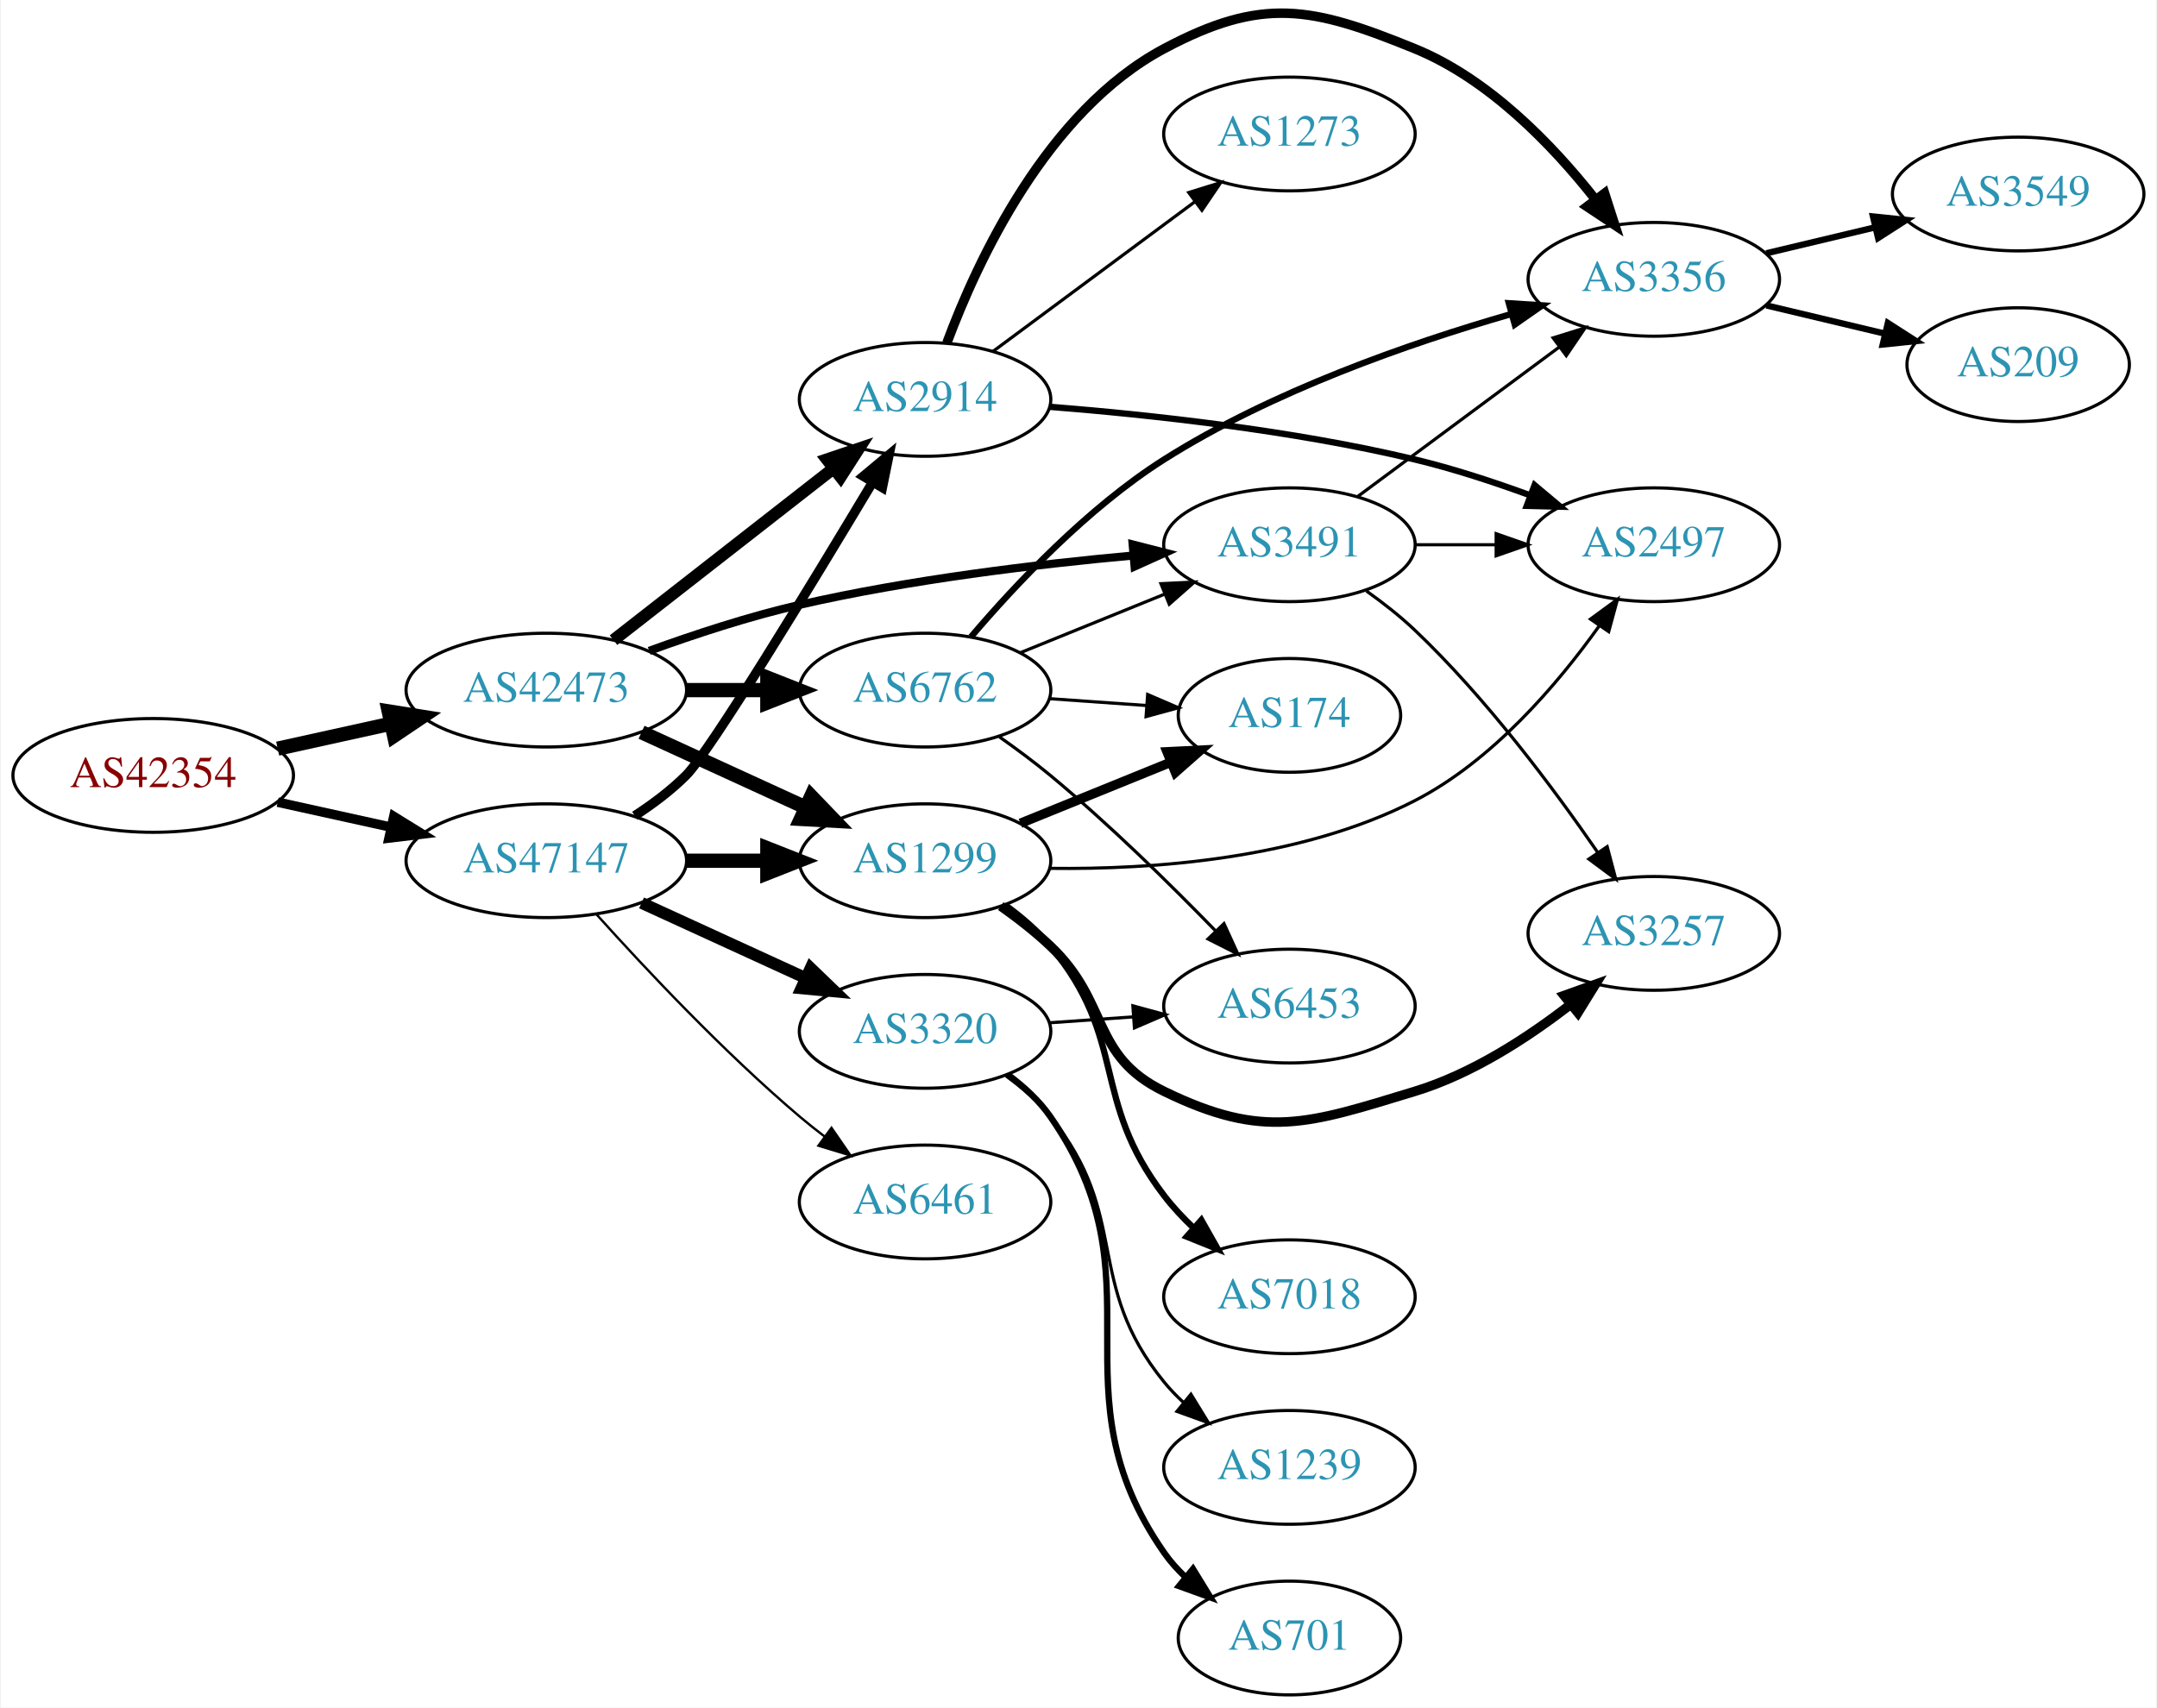
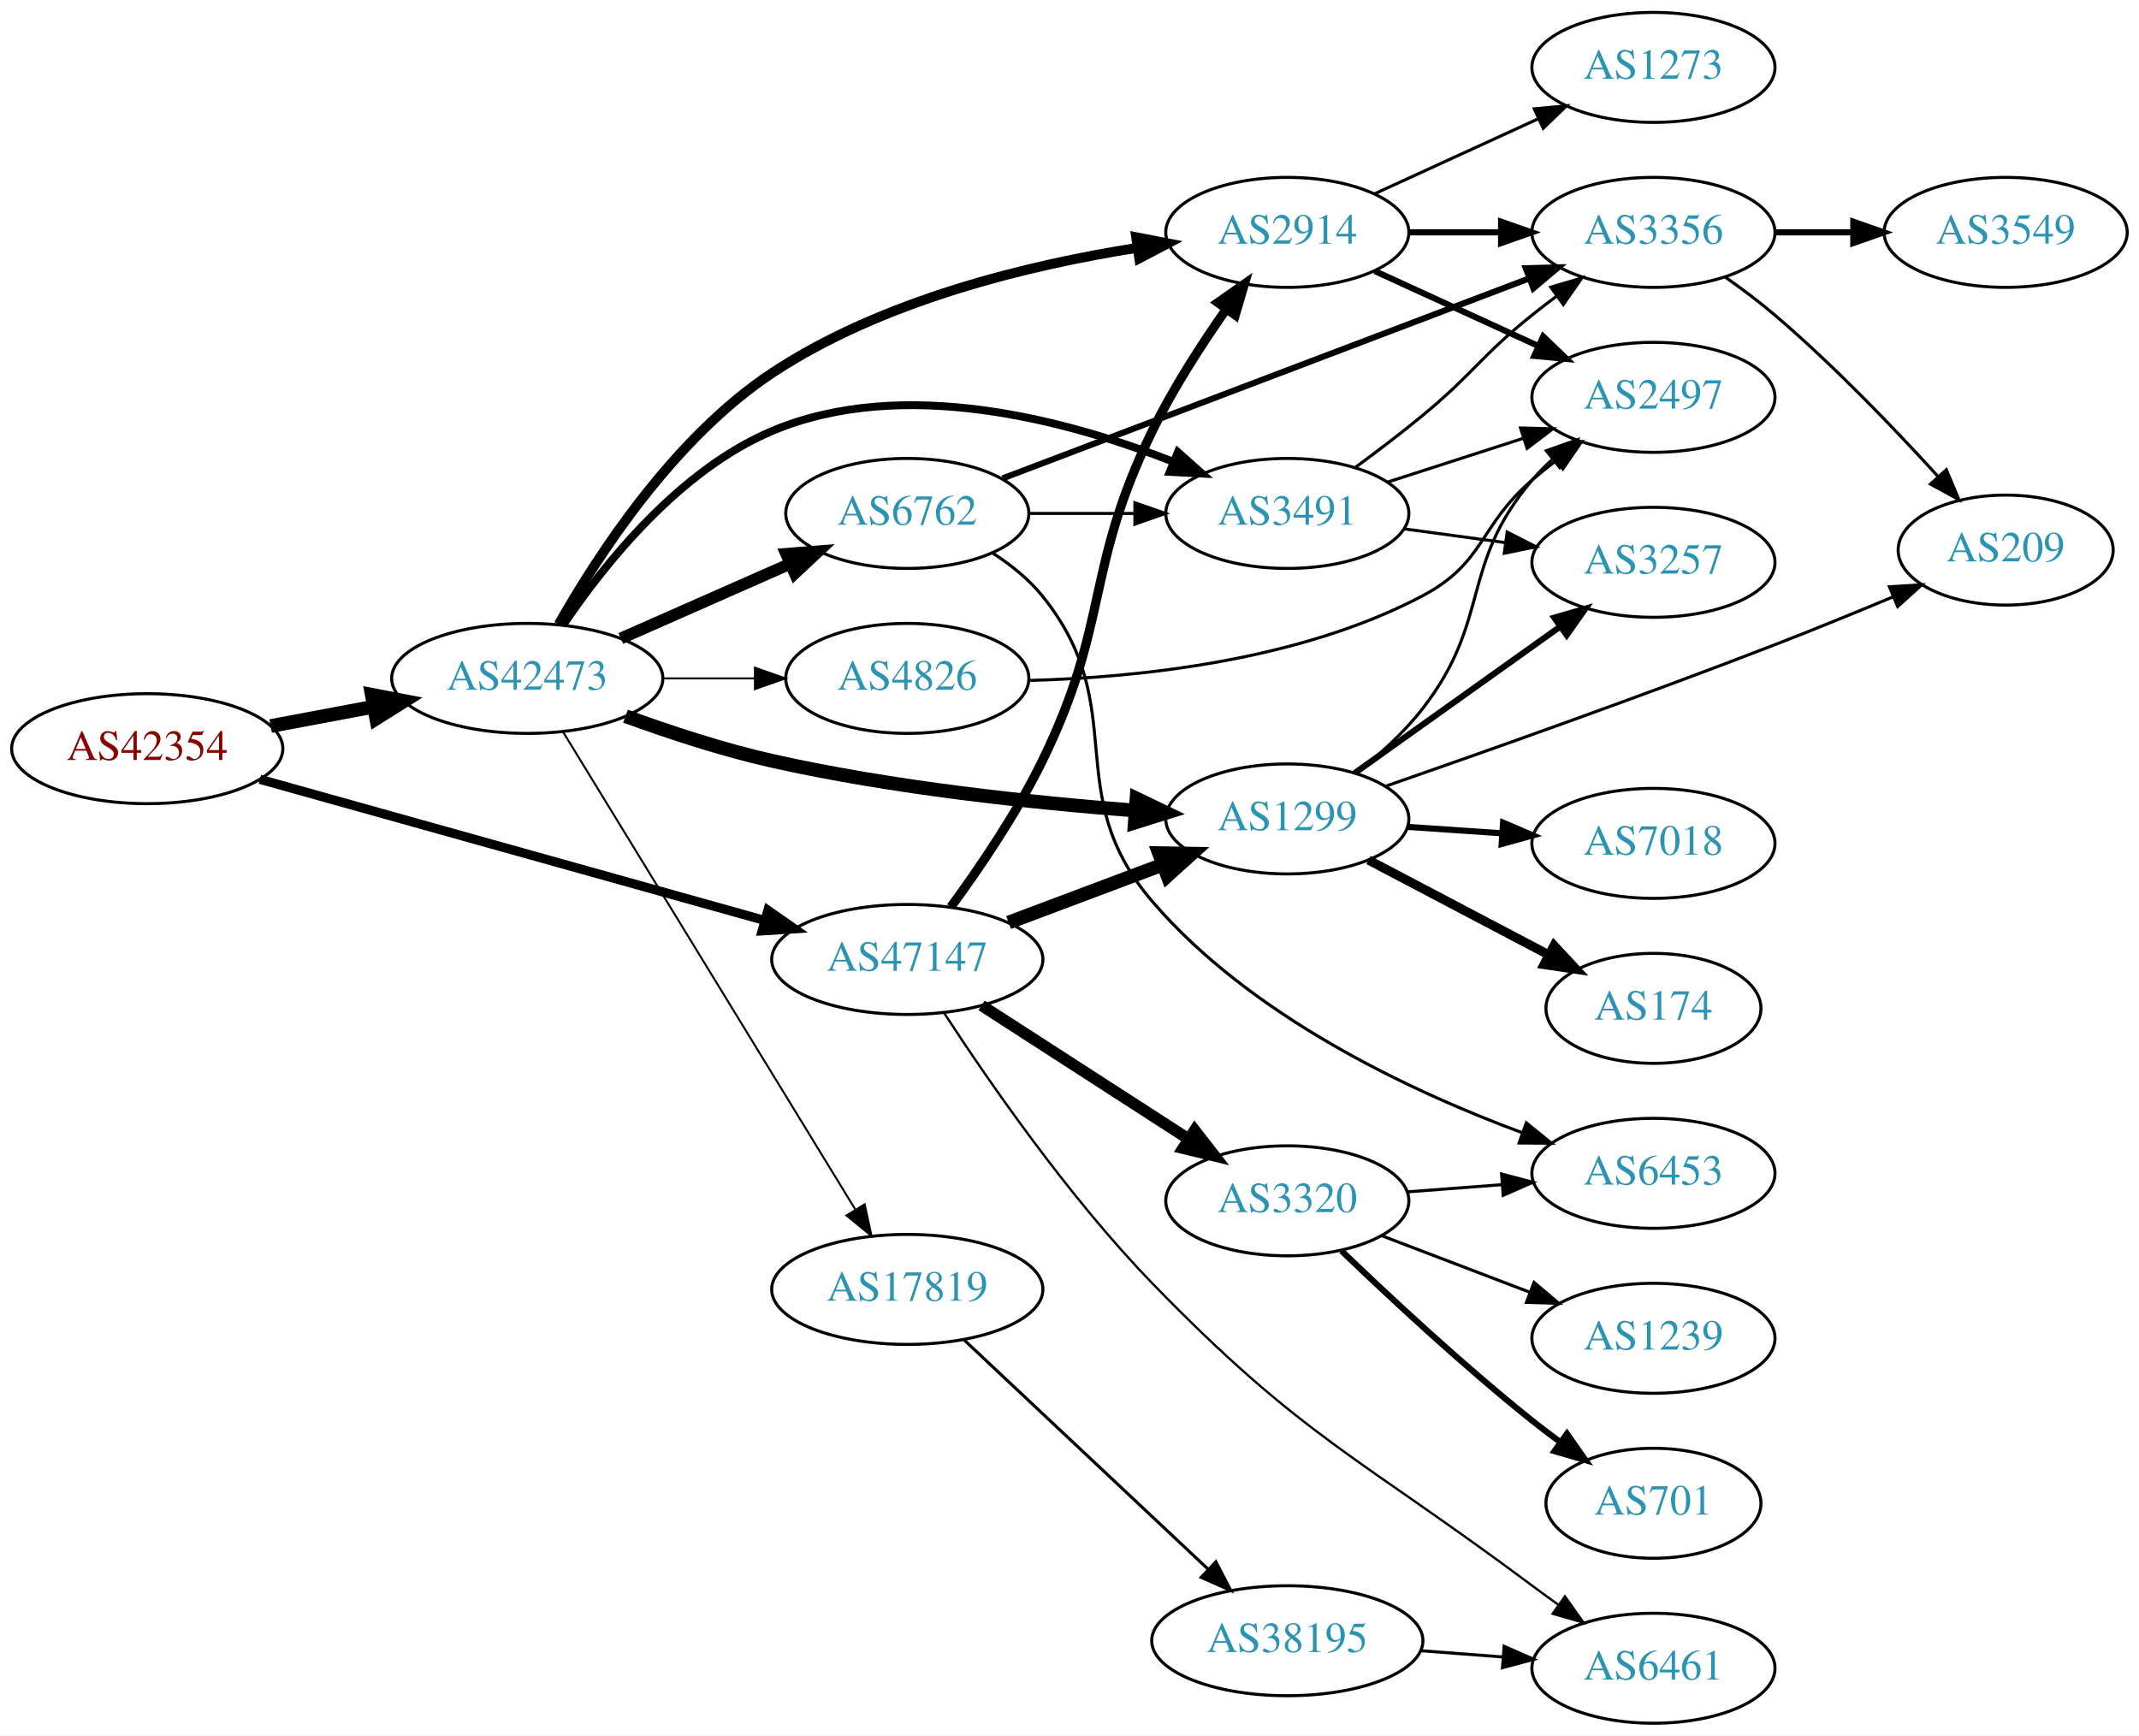
- <svg xmlns="http://www.w3.org/2000/svg" xmlns:xlink="http://www.w3.org/1999/xlink" width="682pt" height="540pt" viewBox="0.00 0.00 681.96 540.41">
-   <g id="graph0" class="graph" transform="scale(1 1) rotate(0) translate(4 536.405)">
-     <polygon fill="white" stroke="none" points="-4,4 -4,-536.405 677.956,-536.405 677.956,4 -4,4" />
+ <svg xmlns="http://www.w3.org/2000/svg" xmlns:xlink="http://www.w3.org/1999/xlink" width="700pt" height="568pt" viewBox="0.00 0.00 700.15 568.00">
+   <g id="graph0" class="graph" transform="scale(1 1) rotate(0) translate(4 564)">
+     <polygon fill="white" stroke="none" points="-4,4 -4,-564 696.155,-564 696.155,4 -4,4" />
    <g id="node1" class="node">
      <g id="a_node1">
        <a xlink:href="/asn/42354" xlink:title="AS42354 ~ DATASIX Rechenzentrumsbetriebs GmbH [AT]">
-           <ellipse fill="#ffffff" stroke="black" cx="44.196" cy="-291" rx="44.393" ry="18" />
-           <text text-anchor="middle" x="44.196" y="-287.3" font-family="Times,serif" font-size="14.00" fill="#880000">AS42354</text>
+           <ellipse fill="#ffffff" stroke="black" cx="44.196" cy="-319" rx="44.393" ry="18" />
+           <text text-anchor="middle" x="44.196" y="-315.3" font-family="Times,serif" font-size="14.00" fill="#880000">AS42354</text>
        </a>
      </g>
    </g>
    <g id="node2" class="node">
      <g id="a_node2">
        <a xlink:href="/asn/42473" xlink:title="AS42473 ~ ANEXIA Internetdienstleistungs GmbH [AT]">
-           <ellipse fill="#ffffff" stroke="black" cx="168.588" cy="-318" rx="44.393" ry="18" />
-           <text text-anchor="middle" x="168.588" y="-314.3" font-family="Times,serif" font-size="14.00" fill="#2c94b3">AS42473</text>
+           <ellipse fill="#ffffff" stroke="black" cx="168.588" cy="-342" rx="44.393" ry="18" />
+           <text text-anchor="middle" x="168.588" y="-338.3" font-family="Times,serif" font-size="14.00" fill="#2c94b3">AS42473</text>
        </a>
      </g>
    </g>
    <g id="edge1" class="edge">
-       <path fill="none" stroke="black" stroke-width="4.5" d="M83.586,-299.469C94.978,-301.982 107.6,-304.767 119.525,-307.397" />
-       <polygon fill="black" stroke="black" stroke-width="4.5" points="118.721,-311.252 129.335,-309.561 120.418,-303.562 118.721,-311.252" />
+       <path fill="none" stroke="black" stroke-width="4.5" d="M84.595,-326.404C95.296,-328.415 107.019,-330.618 118.196,-332.718" />
+       <polygon fill="black" stroke="black" stroke-width="4.5" points="117.707,-336.633 128.263,-334.61 119.162,-328.893 117.707,-336.633" />
    </g>
    <g id="node3" class="node">
      <g id="a_node3">
        <a xlink:href="/asn/47147" xlink:title="AS47147 ~ ANEXIA Internetdienstleistungs GmbH [AT]">
-           <ellipse fill="#ffffff" stroke="black" cx="168.588" cy="-264" rx="44.393" ry="18" />
-           <text text-anchor="middle" x="168.588" y="-260.3" font-family="Times,serif" font-size="14.00" fill="#2c94b3">AS47147</text>
+           <ellipse fill="#ffffff" stroke="black" cx="292.98" cy="-250" rx="44.393" ry="18" />
+           <text text-anchor="middle" x="292.98" y="-246.3" font-family="Times,serif" font-size="14.00" fill="#2c94b3">AS47147</text>
        </a>
      </g>
    </g>
    <g id="edge2" class="edge">
-       <path fill="none" stroke="black" stroke-width="3" d="M83.586,-282.531C94.978,-280.018 107.6,-277.233 119.525,-274.603" />
-       <polygon fill="black" stroke="black" stroke-width="3" points="120.323,-278.011 129.335,-272.439 118.815,-271.175 120.323,-278.011" />
+       <path fill="none" stroke="black" stroke-width="3" d="M81.081,-308.967C124.762,-296.754 198.588,-276.112 246.29,-262.775" />
+       <polygon fill="black" stroke="black" stroke-width="3" points="247.364,-266.109 256.053,-260.045 245.479,-259.367 247.364,-266.109" />
    </g>
    <g id="node4" class="node">
      <g id="a_node4">
        <a xlink:href="/asn/2914" xlink:title="AS2914 ~ NTT America, Inc. [US]">
-           <ellipse fill="#ffffff" stroke="black" cx="288.431" cy="-410" rx="39.794" ry="18" />
-           <text text-anchor="middle" x="288.431" y="-406.3" font-family="Times,serif" font-size="14.00" fill="#2c94b3">AS2914</text>
+           <ellipse fill="#ffffff" stroke="black" cx="417.373" cy="-488" rx="39.794" ry="18" />
+           <text text-anchor="middle" x="417.373" y="-484.3" font-family="Times,serif" font-size="14.00" fill="#2c94b3">AS2914</text>
        </a>
      </g>
    </g>
    <g id="edge3" class="edge">
-       <path fill="none" stroke="black" stroke-width="3.857" d="M189.846,-333.815C209.017,-348.782 237.966,-371.383 259.358,-388.084" />
-       <polygon fill="black" stroke="black" stroke-width="3.857" points="257.401,-390.996 267.437,-394.391 261.709,-385.478 257.401,-390.996" />
+       <path fill="none" stroke="black" stroke-width="3.214" d="M178.867,-359.663C191.609,-382.183 216.646,-420.74 248.784,-442 284.742,-465.787 332.773,-477.351 368.195,-482.926" />
+       <polygon fill="black" stroke="black" stroke-width="3.214" points="367.891,-486.419 378.293,-484.408 368.907,-479.493 367.891,-486.419" />
    </g>
    <g id="node5" class="node">
      <g id="a_node5">
-         <a xlink:href="/asn/6762" xlink:title="AS6762 ~ TELECOM ITALIA SPARKLE S.p.A. [IT]">
-           <ellipse fill="#ffffff" stroke="black" cx="288.431" cy="-318" rx="39.794" ry="18" />
-           <text text-anchor="middle" x="288.431" y="-314.3" font-family="Times,serif" font-size="14.00" fill="#2c94b3">AS6762</text>
+         <a xlink:href="/asn/3491" xlink:title="AS3491 ~ PCCW Global, Inc. [US]">
+           <ellipse fill="#ffffff" stroke="black" cx="417.373" cy="-396" rx="39.794" ry="18" />
+           <text text-anchor="middle" x="417.373" y="-392.3" font-family="Times,serif" font-size="14.00" fill="#2c94b3">AS3491</text>
        </a>
      </g>
    </g>
    <g id="edge4" class="edge">
-       <path fill="none" stroke="black" stroke-width="4.5" d="M212.799,-318C221.112,-318 229.875,-318 238.357,-318" />
-       <polygon fill="black" stroke="black" stroke-width="4.5" points="238.516,-321.938 248.516,-318 238.516,-314.063 238.516,-321.938" />
+       <path fill="none" stroke="black" stroke-width="2.571" d="M180.433,-359.59C193.74,-379.305 218.33,-410.184 248.784,-423 291.614,-441.024 345.26,-426.602 380.151,-412.866" />
+       <polygon fill="black" stroke="black" stroke-width="2.571" points="381.551,-416.075 389.47,-409.037 378.89,-409.6 381.551,-416.075" />
    </g>
    <g id="node6" class="node">
      <g id="a_node6">
-         <a xlink:href="/asn/3491" xlink:title="AS3491 ~ PCCW Global, Inc. [US]">
-           <ellipse fill="#ffffff" stroke="black" cx="403.724" cy="-364" rx="39.794" ry="18" />
-           <text text-anchor="middle" x="403.724" y="-360.3" font-family="Times,serif" font-size="14.00" fill="#2c94b3">AS3491</text>
+         <a xlink:href="/asn/6762" xlink:title="AS6762 ~ TELECOM ITALIA SPARKLE S.p.A. [IT]">
+           <ellipse fill="#ffffff" stroke="black" cx="292.98" cy="-396" rx="39.794" ry="18" />
+           <text text-anchor="middle" x="292.98" y="-392.3" font-family="Times,serif" font-size="14.00" fill="#2c94b3">AS6762</text>
        </a>
      </g>
    </g>
    <g id="edge5" class="edge">
-       <path fill="none" stroke="black" stroke-width="2.571" d="M201.139,-330.424C215.48,-335.636 232.786,-341.327 248.784,-345 283.683,-353.013 323.859,-357.827 354.415,-360.605" />
-       <polygon fill="black" stroke="black" stroke-width="2.571" points="354.122,-364.092 364.387,-361.47 354.727,-357.119 354.122,-364.092" />
+       <path fill="none" stroke="black" stroke-width="3.857" d="M199.216,-355.072C215.81,-362.393 236.67,-371.597 254.403,-379.421" />
+       <polygon fill="black" stroke="black" stroke-width="3.857" points="253.325,-382.77 263.887,-383.605 256.151,-376.366 253.325,-382.77" />
    </g>
    <g id="node7" class="node">
      <g id="a_node7">
        <a xlink:href="/asn/1299" xlink:title="AS1299 ~ Telia Carrier [EU]">
-           <ellipse fill="#ffffff" stroke="black" cx="288.431" cy="-264" rx="39.794" ry="18" />
-           <text text-anchor="middle" x="288.431" y="-260.3" font-family="Times,serif" font-size="14.00" fill="#2c94b3">AS1299</text>
+           <ellipse fill="#ffffff" stroke="black" cx="417.373" cy="-296" rx="39.794" ry="18" />
+           <text text-anchor="middle" x="417.373" y="-292.3" font-family="Times,serif" font-size="14.00" fill="#2c94b3">AS1299</text>
        </a>
      </g>
    </g>
    <g id="edge6" class="edge">
-       <path fill="none" stroke="black" stroke-width="4.5" d="M198.718,-304.652C214.329,-297.498 233.727,-288.609 250.399,-280.97" />
-       <polygon fill="black" stroke="black" stroke-width="4.5" points="252.4,-284.384 259.851,-276.638 249.119,-277.225 252.4,-284.384" />
-     </g>
-     <g id="edge24" class="edge">
-       <path fill="none" stroke="black" stroke-width="3" d="M196.569,-278.231C202.288,-281.942 208.028,-286.251 212.784,-291 220.317,-298.521 252.293,-351.129 271.869,-383.83" />
-       <polygon fill="black" stroke="black" stroke-width="3" points="268.898,-385.682 277.031,-392.472 274.908,-382.092 268.898,-385.682" />
-     </g>
-     <g id="edge25" class="edge">
-       <path fill="none" stroke="black" stroke-width="4.5" d="M212.799,-264C221.112,-264 229.875,-264 238.357,-264" />
-       <polygon fill="black" stroke="black" stroke-width="4.5" points="238.516,-267.938 248.516,-264 238.516,-260.063 238.516,-267.938" />
-     </g>
-     <g id="node17" class="node">
-       <g id="a_node17">
-         <a xlink:href="/asn/3320" xlink:title="AS3320 ~ DTAG [DE]">
-           <ellipse fill="#ffffff" stroke="black" cx="288.431" cy="-210" rx="39.794" ry="18" />
-           <text text-anchor="middle" x="288.431" y="-206.3" font-family="Times,serif" font-size="14.00" fill="#2c94b3">AS3320</text>
-         </a>
-       </g>
-     </g>
-     <g id="edge23" class="edge">
-       <path fill="none" stroke="black" stroke-width="3.75" d="M198.718,-250.652C214.329,-243.498 233.727,-234.609 250.399,-226.97" />
-       <polygon fill="black" stroke="black" stroke-width="3.75" points="252.218,-229.986 259.851,-222.638 249.302,-223.622 252.218,-229.986" />
-     </g>
-     <g id="node18" class="node">
-       <g id="a_node18">
-         <a xlink:href="/asn/6461" xlink:title="AS6461 ~ Zayo Bandwidth [US]">
-           <ellipse fill="#ffffff" stroke="black" cx="288.431" cy="-156" rx="39.794" ry="18" />
-           <text text-anchor="middle" x="288.431" y="-152.3" font-family="Times,serif" font-size="14.00" fill="#2c94b3">AS6461</text>
-         </a>
-       </g>
-     </g>
-     <g id="edge26" class="edge">
-       <path fill="none" stroke="black" stroke-width="0.75" d="M184.521,-246.956C199.847,-229.903 224.782,-203.35 248.784,-183 251.281,-180.883 253.942,-178.768 256.653,-176.707" />
-       <polygon fill="black" stroke="black" stroke-width="0.75" points="258.819,-179.459 264.83,-170.734 254.69,-173.806 258.819,-179.459" />
+       <path fill="none" stroke="black" stroke-width="4.5" d="M200.742,-329.641C215.154,-324.376 232.626,-318.626 248.784,-315 288.271,-306.14 333.966,-301.309 367.658,-298.739" />
+       <polygon fill="black" stroke="black" stroke-width="4.5" points="368.019,-302.66 377.709,-298.012 367.45,-294.806 368.019,-302.66" />
    </g>
    <g id="node8" class="node">
      <g id="a_node8">
-         <a xlink:href="/asn/2497" xlink:title="AS2497 ~ Internet Initiative Japan Inc. [JP]">
-           <ellipse fill="#ffffff" stroke="black" cx="519.017" cy="-364" rx="39.794" ry="18" />
-           <text text-anchor="middle" x="519.017" y="-360.3" font-family="Times,serif" font-size="14.00" fill="#2c94b3">AS2497</text>
+         <a xlink:href="/asn/4826" xlink:title="AS4826 ~ VOCUS-BACKBONE-AS [AU]">
+           <ellipse fill="#ffffff" stroke="black" cx="292.98" cy="-342" rx="39.794" ry="18" />
+           <text text-anchor="middle" x="292.98" y="-338.3" font-family="Times,serif" font-size="14.00" fill="#2c94b3">AS4826</text>
        </a>
      </g>
    </g>
    <g id="edge7" class="edge">
-       <path fill="none" stroke="black" stroke-width="2" d="M327.813,-407.662C359.216,-405.178 404.611,-400.277 443.37,-391 455.516,-388.093 468.418,-383.86 480.017,-379.605" />
-       <polygon fill="black" stroke="black" stroke-width="2" points="481.293,-382.864 489.409,-376.054 478.818,-376.317 481.293,-382.864" />
+       <path fill="none" stroke="black" stroke-width="0.643" d="M213.084,-342C222.773,-342 233.11,-342 243.002,-342" />
+       <polygon fill="black" stroke="black" stroke-width="0.643" points="243.105,-345.5 253.105,-342 243.105,-338.5 243.105,-345.5" />
    </g>
    <g id="node9" class="node">
      <g id="a_node9">
-         <a xlink:href="/asn/3356" xlink:title="AS3356 ~ Level 3 Parent, LLC [US]">
-           <ellipse fill="#ffffff" stroke="black" cx="519.017" cy="-448" rx="39.794" ry="18" />
-           <text text-anchor="middle" x="519.017" y="-444.3" font-family="Times,serif" font-size="14.00" fill="#2c94b3">AS3356</text>
+         <a xlink:href="/asn/17819" xlink:title="AS17819 ~ Equinix Asia Pacific [SG]">
+           <ellipse fill="#ffffff" stroke="black" cx="292.98" cy="-142" rx="44.393" ry="18" />
+           <text text-anchor="middle" x="292.98" y="-138.3" font-family="Times,serif" font-size="14.00" fill="#2c94b3">AS17819</text>
        </a>
      </g>
    </g>
    <g id="edge8" class="edge">
-       <path fill="none" stroke="black" stroke-width="3" d="M295.345,-427.911C305.024,-453.934 326.977,-501.241 364.077,-521 395.182,-537.566 410.737,-534.305 443.37,-521 466.812,-511.443 486.892,-490.588 500.302,-473.606" />
-       <polygon fill="black" stroke="black" stroke-width="3" points="503.45,-475.247 506.69,-465.159 497.867,-471.025 503.45,-475.247" />
+       <path fill="none" stroke="black" stroke-width="0.643" d="M180.236,-324.601C201.755,-289.436 250.533,-209.729 275.931,-168.226" />
+       <polygon fill="black" stroke="black" stroke-width="0.643" points="279.036,-169.858 281.27,-159.501 273.065,-166.204 279.036,-169.858" />
+     </g>
+     <g id="edge27" class="edge">
+       <path fill="none" stroke="black" stroke-width="3" d="M307.226,-267.172C316.543,-279.857 328.795,-297.832 337.176,-315 359.373,-360.468 350.98,-377.532 373.176,-423 379.902,-436.778 389.122,-451.075 397.317,-462.741" />
+       <polygon fill="black" stroke="black" stroke-width="3" points="394.645,-465.021 403.325,-471.097 400.329,-460.934 394.645,-465.021" />
+     </g>
+     <g id="edge25" class="edge">
+       <path fill="none" stroke="black" stroke-width="4.5" d="M326.137,-262.086C341.504,-267.861 360.052,-274.832 376.324,-280.948" />
+       <polygon fill="black" stroke="black" stroke-width="4.5" points="375.367,-284.795 386.113,-284.627 378.138,-277.423 375.367,-284.795" />
+     </g>
+     <g id="node19" class="node">
+       <g id="a_node19">
+         <a xlink:href="/asn/6461" xlink:title="AS6461 ~ ZAYO-6461 [US]">
+           <ellipse fill="#ffffff" stroke="black" cx="537.215" cy="-18" rx="39.794" ry="18" />
+           <text text-anchor="middle" x="537.215" y="-14.3" font-family="Times,serif" font-size="14.00" fill="#2c94b3">AS6461</text>
+         </a>
+       </g>
+     </g>
+     <g id="edge26" class="edge">
+       <path fill="none" stroke="black" stroke-width="0.75" d="M305.08,-232.413C319.373,-210.463 345.668,-172.362 373.176,-144 422.37,-93.28 440.937,-87.254 497.569,-45 500.342,-42.931 503.254,-40.808 506.182,-38.707" />
+       <polygon fill="black" stroke="black" stroke-width="0.75" points="508.241,-41.538 514.379,-32.902 504.195,-35.825 508.241,-41.538" />
+     </g>
+     <g id="node20" class="node">
+       <g id="a_node20">
+         <a xlink:href="/asn/3320" xlink:title="AS3320 ~ DTAG [DE]">
+           <ellipse fill="#ffffff" stroke="black" cx="417.373" cy="-171" rx="39.794" ry="18" />
+           <text text-anchor="middle" x="417.373" y="-167.3" font-family="Times,serif" font-size="14.00" fill="#2c94b3">AS3320</text>
+         </a>
+       </g>
+     </g>
+     <g id="edge28" class="edge">
+       <path fill="none" stroke="black" stroke-width="3.75" d="M317.29,-234.955C336.467,-222.576 363.828,-204.916 384.941,-191.288" />
+       <polygon fill="black" stroke="black" stroke-width="3.75" points="387.061,-194.086 393.565,-185.722 383.265,-188.204 387.061,-194.086" />
    </g>
    <g id="node10" class="node">
      <g id="a_node10">
-         <a xlink:href="/asn/1273" xlink:title="AS1273 ~ Vodafone Group PLC [EU]">
-           <ellipse fill="#ffffff" stroke="black" cx="403.724" cy="-494" rx="39.794" ry="18" />
-           <text text-anchor="middle" x="403.724" y="-490.3" font-family="Times,serif" font-size="14.00" fill="#2c94b3">AS1273</text>
+         <a xlink:href="/asn/3356" xlink:title="AS3356 ~ Level 3 Parent, LLC [US]">
+           <ellipse fill="#ffffff" stroke="black" cx="537.215" cy="-488" rx="39.794" ry="18" />
+           <text text-anchor="middle" x="537.215" y="-484.3" font-family="Times,serif" font-size="14.00" fill="#2c94b3">AS3356</text>
        </a>
      </g>
    </g>
    <g id="edge9" class="edge">
-       <path fill="none" stroke="black" d="M309.947,-425.212C327.802,-438.45 353.875,-457.781 373.837,-472.583" />
-       <polygon fill="black" stroke="black" points="371.86,-475.473 381.977,-478.618 376.029,-469.85 371.86,-475.473" />
-     </g>
-     <g id="edge13" class="edge">
-       <path fill="none" stroke="black" d="M318.607,-329.846C332.482,-335.48 349.259,-342.292 364.169,-348.346" />
-       <polygon fill="black" stroke="black" points="363.065,-351.675 373.647,-352.194 365.698,-345.189 363.065,-351.675" />
-     </g>
-     <g id="edge11" class="edge">
-       <path fill="none" stroke="black" stroke-width="2" d="M302.972,-334.859C316.829,-351.156 339.727,-375.583 364.077,-391 398.189,-412.597 441.689,-427.747 473.74,-436.971" />
-       <polygon fill="black" stroke="black" stroke-width="2" points="473.145,-440.439 483.718,-439.758 475.028,-433.697 473.145,-440.439" />
+       <path fill="none" stroke="black" stroke-width="2" d="M457.285,-488C466.839,-488 477.188,-488 487.151,-488" />
+       <polygon fill="black" stroke="black" stroke-width="2" points="487.343,-491.5 497.343,-488 487.343,-484.5 487.343,-491.5" />
    </g>
    <g id="node11" class="node">
      <g id="a_node11">
-         <a xlink:href="/asn/6453" xlink:title="AS6453 ~ TATA COMMUNICATIONS (AMERICA) INC [US]">
-           <ellipse fill="#ffffff" stroke="black" cx="403.724" cy="-218" rx="39.794" ry="18" />
-           <text text-anchor="middle" x="403.724" y="-214.3" font-family="Times,serif" font-size="14.00" fill="#2c94b3">AS6453</text>
+         <a xlink:href="/asn/2497" xlink:title="AS2497 ~ Internet Initiative Japan Inc. [JP]">
+           <ellipse fill="#ffffff" stroke="black" cx="537.215" cy="-434" rx="39.794" ry="18" />
+           <text text-anchor="middle" x="537.215" y="-430.3" font-family="Times,serif" font-size="14.00" fill="#2c94b3">AS2497</text>
        </a>
      </g>
    </g>
    <g id="edge10" class="edge">
-       <path fill="none" stroke="black" d="M311.965,-303.187C317.371,-299.382 323.036,-295.178 328.077,-291 346.618,-275.635 366.017,-256.559 380.391,-241.761" />
-       <polygon fill="black" stroke="black" points="383.009,-244.088 387.418,-234.455 377.963,-239.236 383.009,-244.088" />
+       <path fill="none" stroke="black" stroke-width="2" d="M446.001,-475.339C461.958,-468.027 482.229,-458.739 499.512,-450.819" />
+       <polygon fill="black" stroke="black" stroke-width="2" points="501.126,-453.929 508.759,-446.581 498.21,-447.565 501.126,-453.929" />
    </g>
    <g id="node12" class="node">
      <g id="a_node12">
-         <a xlink:href="/asn/174" xlink:title="AS174 ~ Cogent Communications [US]">
-           <ellipse fill="#ffffff" stroke="black" cx="403.724" cy="-310" rx="35.194" ry="18" />
-           <text text-anchor="middle" x="403.724" y="-306.3" font-family="Times,serif" font-size="14.00" fill="#2c94b3">AS174</text>
-         </a>
-       </g>
-     </g>
-     <g id="edge12" class="edge">
-       <path fill="none" stroke="black" d="M327.787,-315.292C337.601,-314.599 348.236,-313.848 358.327,-313.135" />
-       <polygon fill="black" stroke="black" points="358.86,-316.606 368.588,-312.41 358.366,-309.624 358.86,-316.606" />
-     </g>
-     <g id="edge18" class="edge">
-       <path fill="none" stroke="black" d="M443.396,-364C451.599,-364 460.363,-364 468.895,-364" />
-       <polygon fill="black" stroke="black" points="469.134,-367.5 479.134,-364 469.134,-360.5 469.134,-367.5" />
-     </g>
-     <g id="edge17" class="edge">
-       <path fill="none" stroke="black" d="M425.24,-379.212C443.095,-392.45 469.168,-411.781 489.13,-426.583" />
-       <polygon fill="black" stroke="black" points="487.153,-429.473 497.27,-432.618 491.322,-423.85 487.153,-429.473" />
+         <a xlink:href="/asn/1273" xlink:title="AS1273 ~ Vodafone Group PLC [EU]">
+           <ellipse fill="#ffffff" stroke="black" cx="537.215" cy="-542" rx="39.794" ry="18" />
+           <text text-anchor="middle" x="537.215" y="-538.3" font-family="Times,serif" font-size="14.00" fill="#2c94b3">AS1273</text>
+         </a>
+       </g>
+     </g>
+     <g id="edge11" class="edge">
+       <path fill="none" stroke="black" d="M446.001,-500.661C461.958,-507.973 482.229,-517.261 499.512,-525.181" />
+       <polygon fill="black" stroke="black" points="498.21,-528.435 508.759,-529.419 501.126,-522.071 498.21,-528.435" />
+     </g>
+     <g id="edge16" class="edge">
+       <path fill="none" stroke="black" d="M439.802,-411.193C446.855,-416.373 454.657,-422.298 461.569,-428 478.312,-441.812 480.635,-447.422 497.569,-461 500.123,-463.048 502.822,-465.115 505.559,-467.146" />
+       <polygon fill="black" stroke="black" points="503.617,-470.06 513.775,-473.07 507.712,-464.383 503.617,-470.06" />
+     </g>
+     <g id="edge15" class="edge">
+       <path fill="none" stroke="black" d="M450.262,-406.283C463.887,-410.677 479.972,-415.864 494.522,-420.555" />
+       <polygon fill="black" stroke="black" points="493.708,-423.97 504.3,-423.708 495.856,-417.308 493.708,-423.97" />
    </g>
    <g id="node15" class="node">
      <g id="a_node15">
        <a xlink:href="/asn/3257" xlink:title="AS3257 ~ GTT [DE]">
-           <ellipse fill="#ffffff" stroke="black" cx="519.017" cy="-241" rx="39.794" ry="18" />
-           <text text-anchor="middle" x="519.017" y="-237.3" font-family="Times,serif" font-size="14.00" fill="#2c94b3">AS3257</text>
-         </a>
-       </g>
-     </g>
-     <g id="edge16" class="edge">
-       <path fill="none" stroke="black" d="M428.081,-349.37C433.347,-345.622 438.742,-341.397 443.37,-337 465.902,-315.592 487.204,-287.059 501.24,-266.675" />
-       <polygon fill="black" stroke="black" points="504.264,-268.453 506.975,-258.211 498.468,-264.527 504.264,-268.453" />
-     </g>
-     <g id="edge22" class="edge">
-       <path fill="none" stroke="black" d="M327.947,-261.587C360.453,-261.172 407.32,-264.483 443.37,-283 467.894,-295.596 488.47,-319.694 501.767,-338.344" />
-       <polygon fill="black" stroke="black" points="498.978,-340.465 507.524,-346.728 504.749,-336.503 498.978,-340.465" />
-     </g>
-     <g id="edge21" class="edge">
-       <path fill="none" stroke="black" stroke-width="3" d="M318.607,-275.846C333.02,-281.698 350.564,-288.822 365.893,-295.046" />
-       <polygon fill="black" stroke="black" stroke-width="3" points="365.01,-298.465 375.592,-298.984 367.643,-291.979 365.01,-298.465" />
+           <ellipse fill="#ffffff" stroke="black" cx="537.215" cy="-380" rx="39.794" ry="18" />
+           <text text-anchor="middle" x="537.215" y="-376.3" font-family="Times,serif" font-size="14.00" fill="#2c94b3">AS3257</text>
+         </a>
+       </g>
+     </g>
+     <g id="edge14" class="edge">
+       <path fill="none" stroke="black" d="M455.659,-390.938C466.19,-389.508 477.793,-387.932 488.833,-386.433" />
+       <polygon fill="black" stroke="black" points="489.329,-389.898 498.767,-385.084 488.387,-382.962 489.329,-389.898" />
    </g>
    <g id="edge19" class="edge">
-       <path fill="none" stroke="black" stroke-width="3" d="M312.373,-249.647C317.767,-245.828 323.323,-241.503 328.077,-237 346.925,-219.147 340.739,-202.371 364.077,-191 395.758,-175.564 409.652,-180.751 443.37,-191 461.414,-196.485 479.065,-207.942 492.668,-218.506" />
-       <polygon fill="black" stroke="black" stroke-width="3" points="490.607,-221.34 500.583,-224.907 495.009,-215.897 490.607,-221.34" />
+       <path fill="none" stroke="black" d="M332.706,-396C343.644,-396 355.695,-396 367.161,-396" />
+       <polygon fill="black" stroke="black" points="367.479,-399.5 377.479,-396 367.479,-392.5 367.479,-399.5" />
+     </g>
+     <g id="edge17" class="edge">
+       <path fill="none" stroke="black" stroke-width="2" d="M324.17,-407.466C367.715,-424.004 448.215,-454.578 496.523,-472.925" />
+       <polygon fill="black" stroke="black" stroke-width="2" points="495.435,-476.256 506.027,-476.535 497.921,-469.712 495.435,-476.256" />
    </g>
    <g id="node16" class="node">
      <g id="a_node16">
+         <a xlink:href="/asn/6453" xlink:title="AS6453 ~ TATA COMMUNICATIONS (AMERICA) INC [US]">
+           <ellipse fill="#ffffff" stroke="black" cx="537.215" cy="-180" rx="39.794" ry="18" />
+           <text text-anchor="middle" x="537.215" y="-176.3" font-family="Times,serif" font-size="14.00" fill="#2c94b3">AS6453</text>
+         </a>
+       </g>
+     </g>
+     <g id="edge18" class="edge">
+       <path fill="none" stroke="black" d="M320.859,-383.07C326.85,-379.208 332.734,-374.506 337.176,-369 366.837,-332.236 342.446,-304.874 373.176,-269 405.435,-231.343 457.759,-206.815 494.408,-193.229" />
+       <polygon fill="black" stroke="black" points="495.601,-196.519 503.832,-189.848 493.237,-189.931 495.601,-196.519" />
+     </g>
+     <g id="edge24" class="edge">
+       <path fill="none" stroke="black" d="M439.818,-310.881C447.349,-316.834 455.45,-324.144 461.569,-332 484.29,-361.169 473.629,-378.822 497.569,-407 499.506,-409.281 501.679,-411.461 503.979,-413.522" />
+       <polygon fill="black" stroke="black" points="502.145,-416.536 512.141,-420.049 506.517,-411.07 502.145,-416.536" />
+     </g>
+     <g id="node14" class="node">
+       <g id="a_node14">
+         <a xlink:href="/asn/209" xlink:title="AS209 ~ CenturyLink Communications, LLC [US]">
+           <ellipse fill="#ffffff" stroke="black" cx="652.508" cy="-384" rx="35.194" ry="18" />
+           <text text-anchor="middle" x="652.508" y="-380.3" font-family="Times,serif" font-size="14.00" fill="#2c94b3">AS209</text>
+         </a>
+       </g>
+     </g>
+     <g id="edge23" class="edge">
+       <path fill="none" stroke="black" d="M449.514,-306.7C481.592,-317.839 532.96,-336.001 576.862,-353 589.562,-357.918 603.362,-363.562 615.601,-368.676" />
+       <polygon fill="black" stroke="black" points="614.457,-371.991 625.032,-372.639 617.169,-365.538 614.457,-371.991" />
+     </g>
+     <g id="edge21" class="edge">
+       <path fill="none" stroke="black" stroke-width="2" d="M439.44,-311.018C458.176,-324.373 485.767,-344.04 506.7,-358.961" />
+       <polygon fill="black" stroke="black" stroke-width="2" points="504.758,-361.875 514.932,-364.829 508.821,-356.175 504.758,-361.875" />
+     </g>
+     <g id="node17" class="node">
+       <g id="a_node17">
        <a xlink:href="/asn/7018" xlink:title="AS7018 ~ AT&amp;T Services, Inc. [US]">
-           <ellipse fill="#ffffff" stroke="black" cx="403.724" cy="-126" rx="39.794" ry="18" />
-           <text text-anchor="middle" x="403.724" y="-122.3" font-family="Times,serif" font-size="14.00" fill="#2c94b3">AS7018</text>
+           <ellipse fill="#ffffff" stroke="black" cx="537.215" cy="-288" rx="39.794" ry="18" />
+           <text text-anchor="middle" x="537.215" y="-284.3" font-family="Times,serif" font-size="14.00" fill="#2c94b3">AS7018</text>
        </a>
      </g>
    </g>
    <g id="edge20" class="edge">
-       <path fill="none" stroke="black" stroke-width="2" d="M313.978,-249.816C319.074,-246.102 324.097,-241.78 328.077,-237 352.765,-207.347 340.622,-188.637 364.077,-158 366.832,-154.401 370.064,-150.943 373.465,-147.718" />
-       <polygon fill="black" stroke="black" stroke-width="2" points="375.845,-150.286 381.06,-141.063 371.232,-145.021 375.845,-150.286" />
+       <path fill="none" stroke="black" stroke-width="2" d="M456.633,-293.403C466.512,-292.732 477.278,-292.001 487.608,-291.3" />
+       <polygon fill="black" stroke="black" stroke-width="2" points="488.004,-294.781 497.744,-290.612 487.53,-287.797 488.004,-294.781" />
+     </g>
+     <g id="node18" class="node">
+       <g id="a_node18">
+         <a xlink:href="/asn/174" xlink:title="AS174 ~ Cogent Communications [US]">
+           <ellipse fill="#ffffff" stroke="black" cx="537.215" cy="-234" rx="35.194" ry="18" />
+           <text text-anchor="middle" x="537.215" y="-230.3" font-family="Times,serif" font-size="14.00" fill="#2c94b3">AS174</text>
+         </a>
+       </g>
+     </g>
+     <g id="edge22" class="edge">
+       <path fill="none" stroke="black" stroke-width="3" d="M443.943,-282.547C461.199,-273.468 484.147,-261.394 502.841,-251.559" />
+       <polygon fill="black" stroke="black" stroke-width="3" points="504.683,-254.545 511.903,-246.791 501.423,-248.35 504.683,-254.545" />
+     </g>
+     <g id="edge32" class="edge">
+       <path fill="none" stroke="black" d="M332.795,-341.327C368.263,-342.264 421.18,-347.661 461.569,-369 482.138,-379.868 479.943,-391.816 497.569,-407 500.049,-409.137 502.698,-411.265 505.402,-413.335" />
+       <polygon fill="black" stroke="black" points="503.432,-416.231 513.566,-419.322 507.572,-410.586 503.432,-416.231" />
+     </g>
+     <g id="node23" class="node">
+       <g id="a_node23">
+         <a xlink:href="/asn/38195" xlink:title="AS38195 ~ Superloop [AU]">
+           <ellipse fill="#ffffff" stroke="black" cx="417.373" cy="-27" rx="44.393" ry="18" />
+           <text text-anchor="middle" x="417.373" y="-23.3" font-family="Times,serif" font-size="14.00" fill="#2c94b3">AS38195</text>
+         </a>
+       </g>
+     </g>
+     <g id="edge33" class="edge">
+       <path fill="none" stroke="black" d="M311.516,-125.523C332.42,-105.882 367.505,-72.916 391.278,-50.579" />
+       <polygon fill="black" stroke="black" points="393.978,-52.844 398.869,-43.446 389.185,-47.743 393.978,-52.844" />
    </g>
    <g id="node13" class="node">
      <g id="a_node13">
        <a xlink:href="/asn/3549" xlink:title="AS3549 ~ Level 3 Parent, LLC [US]">
-           <ellipse fill="#ffffff" stroke="black" cx="634.31" cy="-475" rx="39.794" ry="18" />
-           <text text-anchor="middle" x="634.31" y="-471.3" font-family="Times,serif" font-size="14.00" fill="#2c94b3">AS3549</text>
-         </a>
-       </g>
-     </g>
-     <g id="edge14" class="edge">
-       <path fill="none" stroke="black" stroke-width="2" d="M554.624,-456.248C565.495,-458.838 577.65,-461.735 589.092,-464.462" />
-       <polygon fill="black" stroke="black" stroke-width="2" points="588.375,-467.889 598.914,-466.803 589.998,-461.08 588.375,-467.889" />
-     </g>
-     <g id="node14" class="node">
-       <g id="a_node14">
-         <a xlink:href="/asn/209" xlink:title="AS209 ~ CenturyLink Communications, LLC [US]">
-           <ellipse fill="#ffffff" stroke="black" cx="634.31" cy="-421" rx="35.194" ry="18" />
-           <text text-anchor="middle" x="634.31" y="-417.3" font-family="Times,serif" font-size="14.00" fill="#2c94b3">AS209</text>
-         </a>
-       </g>
-     </g>
-     <g id="edge15" class="edge">
-       <path fill="none" stroke="black" stroke-width="2" d="M554.624,-439.752C566.418,-436.942 579.723,-433.771 591.991,-430.847" />
-       <polygon fill="black" stroke="black" stroke-width="2" points="593.08,-434.186 601.996,-428.463 591.457,-427.376 593.08,-434.186" />
+           <ellipse fill="#ffffff" stroke="black" cx="652.508" cy="-488" rx="39.794" ry="18" />
+           <text text-anchor="middle" x="652.508" y="-484.3" font-family="Times,serif" font-size="14.00" fill="#2c94b3">AS3549</text>
+         </a>
+       </g>
+     </g>
+     <g id="edge12" class="edge">
+       <path fill="none" stroke="black" stroke-width="2" d="M576.887,-488C585.09,-488 593.854,-488 602.386,-488" />
+       <polygon fill="black" stroke="black" stroke-width="2" points="602.626,-491.5 612.626,-488 602.626,-484.5 602.626,-491.5" />
+     </g>
+     <g id="edge13" class="edge">
+       <path fill="none" stroke="black" d="M560.829,-473.281C566.233,-469.474 571.876,-465.245 576.862,-461 596.055,-444.657 615.827,-424.062 630.196,-408.284" />
+       <polygon fill="black" stroke="black" points="633.096,-410.294 637.187,-400.521 627.894,-405.61 633.096,-410.294" />
+     </g>
+     <g id="edge31" class="edge">
+       <path fill="none" stroke="black" d="M456.633,-173.922C466.512,-174.677 477.278,-175.499 487.608,-176.288" />
+       <polygon fill="black" stroke="black" points="487.506,-179.79 497.744,-177.062 488.039,-172.81 487.506,-179.79" />
+     </g>
+     <g id="node21" class="node">
+       <g id="a_node21">
+         <a xlink:href="/asn/1239" xlink:title="AS1239 ~ Sprint [US]">
+           <ellipse fill="#ffffff" stroke="black" cx="537.215" cy="-126" rx="39.794" ry="18" />
+           <text text-anchor="middle" x="537.215" y="-122.3" font-family="Times,serif" font-size="14.00" fill="#2c94b3">AS1239</text>
+         </a>
+       </g>
    </g>
    <g id="edge29" class="edge">
-       <path fill="none" stroke="black" d="M327.787,-212.708C336.276,-213.308 345.38,-213.951 354.214,-214.575" />
-       <polygon fill="black" stroke="black" points="354.186,-218.081 364.407,-215.294 354.679,-211.099 354.186,-218.081" />
-     </g>
-     <g id="node19" class="node">
-       <g id="a_node19">
-         <a xlink:href="/asn/1239" xlink:title="AS1239 ~ Sprint [US]">
-           <ellipse fill="#ffffff" stroke="black" cx="403.724" cy="-72" rx="39.794" ry="18" />
-           <text text-anchor="middle" x="403.724" y="-68.3" font-family="Times,serif" font-size="14.00" fill="#2c94b3">AS1239</text>
-         </a>
-       </g>
-     </g>
-     <g id="edge27" class="edge">
-       <path fill="none" stroke="black" d="M314.059,-195.883C319.151,-192.165 324.152,-187.825 328.077,-183 353.71,-151.492 338.445,-130.508 364.077,-99 365.917,-96.738 367.994,-94.583 370.205,-92.549" />
-       <polygon fill="black" stroke="black" points="372.555,-95.148 378.095,-86.117 368.133,-89.722 372.555,-95.148" />
-     </g>
-     <g id="node20" class="node">
-       <g id="a_node20">
+       <path fill="none" stroke="black" d="M448.414,-159.528C463.096,-153.921 480.957,-147.101 496.727,-141.079" />
+       <polygon fill="black" stroke="black" points="498.135,-144.288 506.228,-137.451 495.638,-137.749 498.135,-144.288" />
+     </g>
+     <g id="node22" class="node">
+       <g id="a_node22">
        <a xlink:href="/asn/701" xlink:title="AS701 ~ UUNET [US]">
-           <ellipse fill="#ffffff" stroke="black" cx="403.724" cy="-18" rx="35.194" ry="18" />
-           <text text-anchor="middle" x="403.724" y="-14.3" font-family="Times,serif" font-size="14.00" fill="#2c94b3">AS701</text>
-         </a>
-       </g>
-     </g>
-     <g id="edge28" class="edge">
-       <path fill="none" stroke="black" stroke-width="2" d="M314.611,-196.298C319.674,-192.559 324.524,-188.105 328.077,-183 364.289,-130.976 327.865,-97.024 364.077,-45 365.994,-42.246 368.289,-39.681 370.79,-37.316" />
-       <polygon fill="black" stroke="black" stroke-width="2" points="373.207,-39.861 378.746,-30.83 368.784,-34.436 373.207,-39.861" />
+           <ellipse fill="#ffffff" stroke="black" cx="537.215" cy="-72" rx="35.194" ry="18" />
+           <text text-anchor="middle" x="537.215" y="-68.3" font-family="Times,serif" font-size="14.00" fill="#2c94b3">AS701</text>
+         </a>
+       </g>
+     </g>
+     <g id="edge30" class="edge">
+       <path fill="none" stroke="black" stroke-width="2" d="M435.117,-154.614C450.776,-139.576 475.061,-116.972 497.569,-99 500.491,-96.667 503.601,-94.306 506.739,-92.003" />
+       <polygon fill="black" stroke="black" stroke-width="2" points="508.901,-94.759 514.999,-86.096 504.829,-89.065 508.901,-94.759" />
+     </g>
+     <g id="edge34" class="edge">
+       <path fill="none" stroke="black" d="M460.916,-23.751C469.635,-23.085 478.874,-22.379 487.782,-21.699" />
+       <polygon fill="black" stroke="black" points="488.332,-25.167 498.036,-20.916 487.799,-18.188 488.332,-25.167" />
    </g>
  </g>
</svg>
